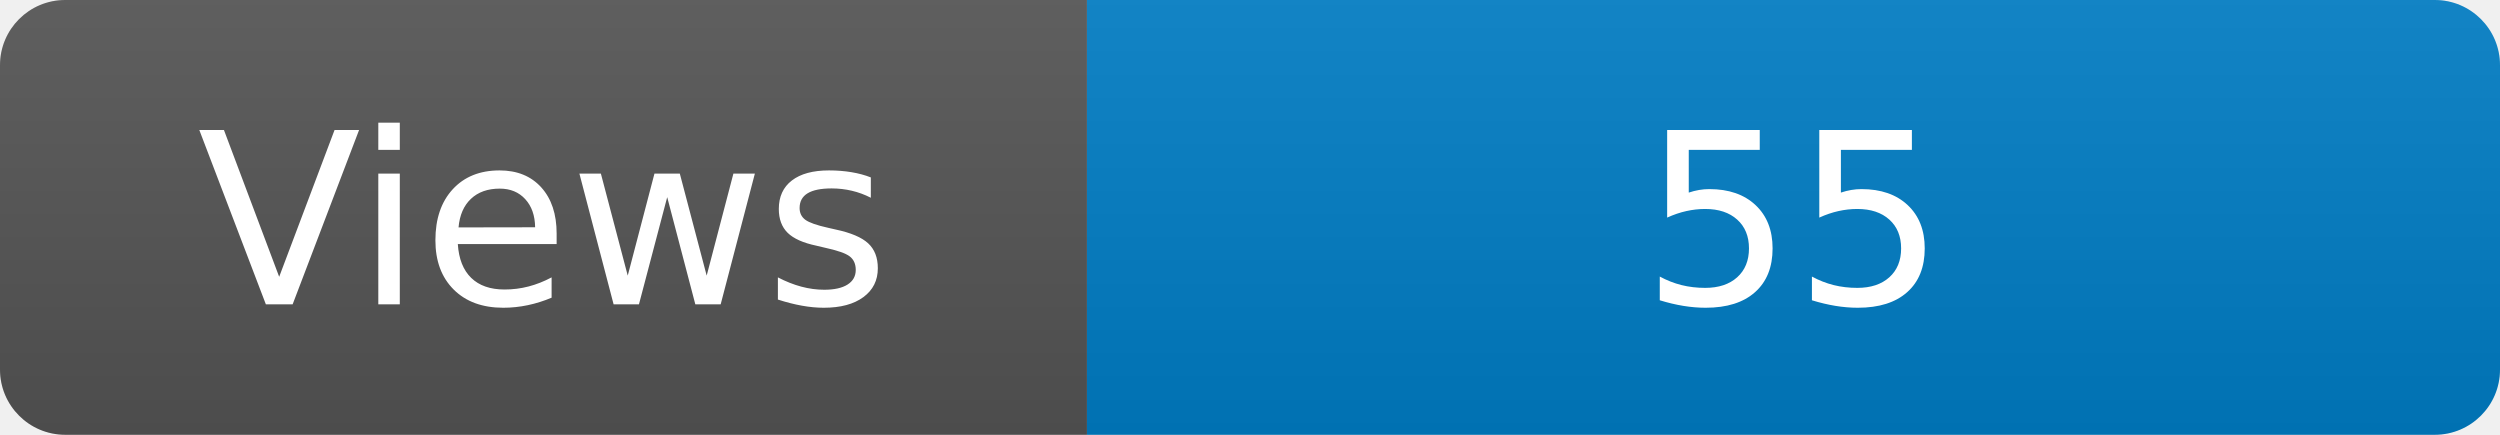
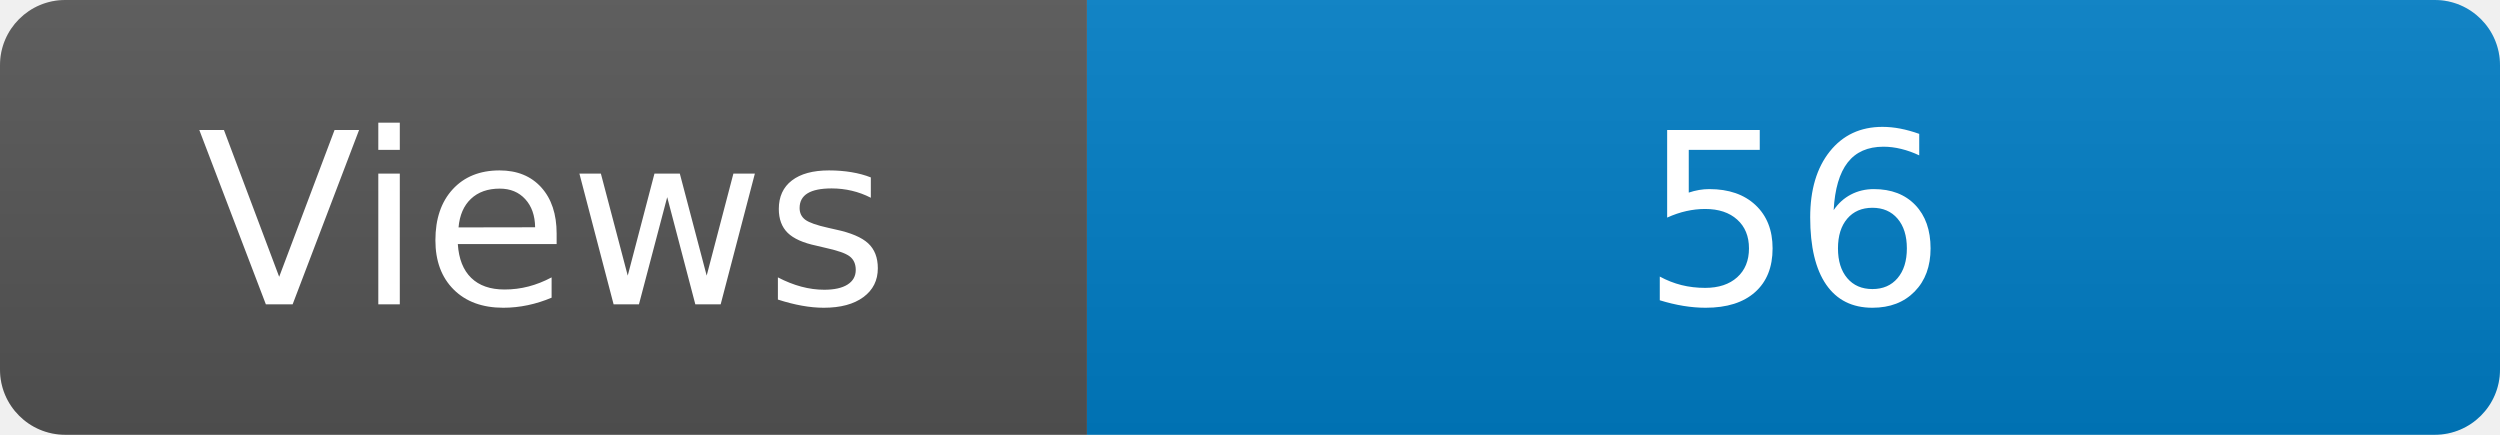
<svg xmlns="http://www.w3.org/2000/svg" width="115" height="20" role="img" aria-label="Maintained?: yes">
  <linearGradient id="s" x2="0" y2="100%">
    <stop offset="0" stop-color="#bbb" stop-opacity=".1" />
    <stop offset="1" stop-opacity=".1" />
  </linearGradient>
  <clipPath id="r">
    <rect width="115" height="20" rx="3" fill="#fff" />
  </clipPath>
  <g clip-path="url(#r)">
    <rect width="50" height="20" fill="#555" />
    <rect x="50" width="160" height="20" fill="#007ec6" />
    <rect width="115" height="20" fill="url(#s)" />
  </g>
  <g fill="#fff" text-anchor="middle" font-family="Verdana,Geneva,DejaVu Sans,sans-serif" font-size="110">
    <text x="250" y="140" transform="scale(.1)" fill="#fff">Views</text>
-     <text x="825" y="140" transform="scale(.1)" fill="#fff">55</text>
+     <text x="825" y="140" transform="scale(.1)" fill="#fff">56</text>
  </g>
</svg>
